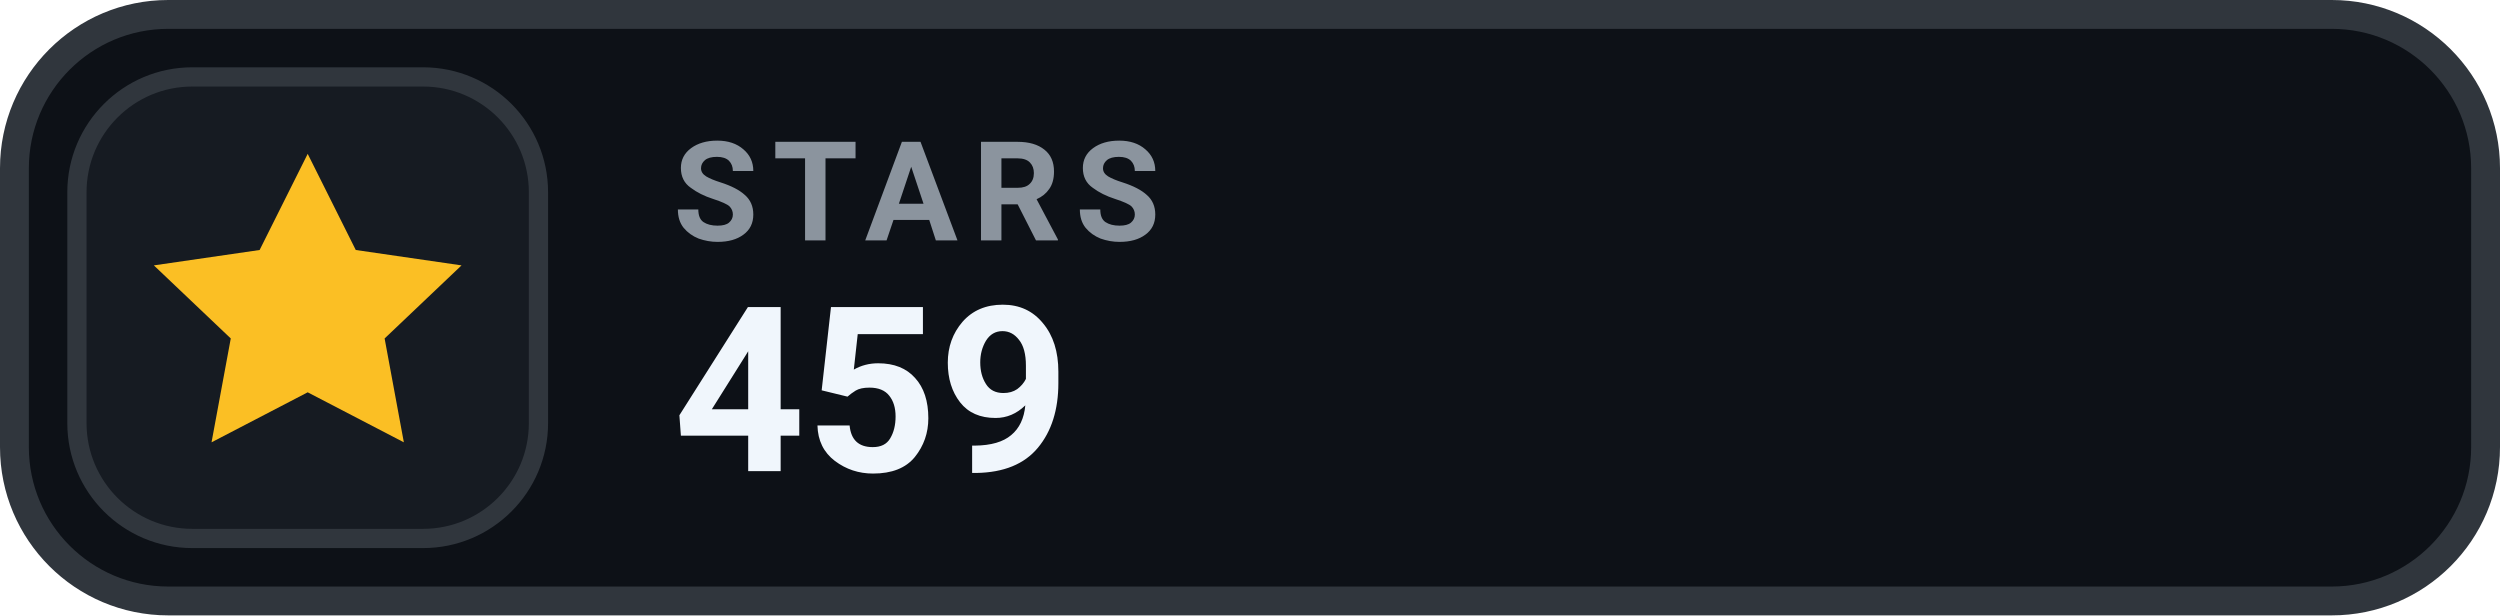
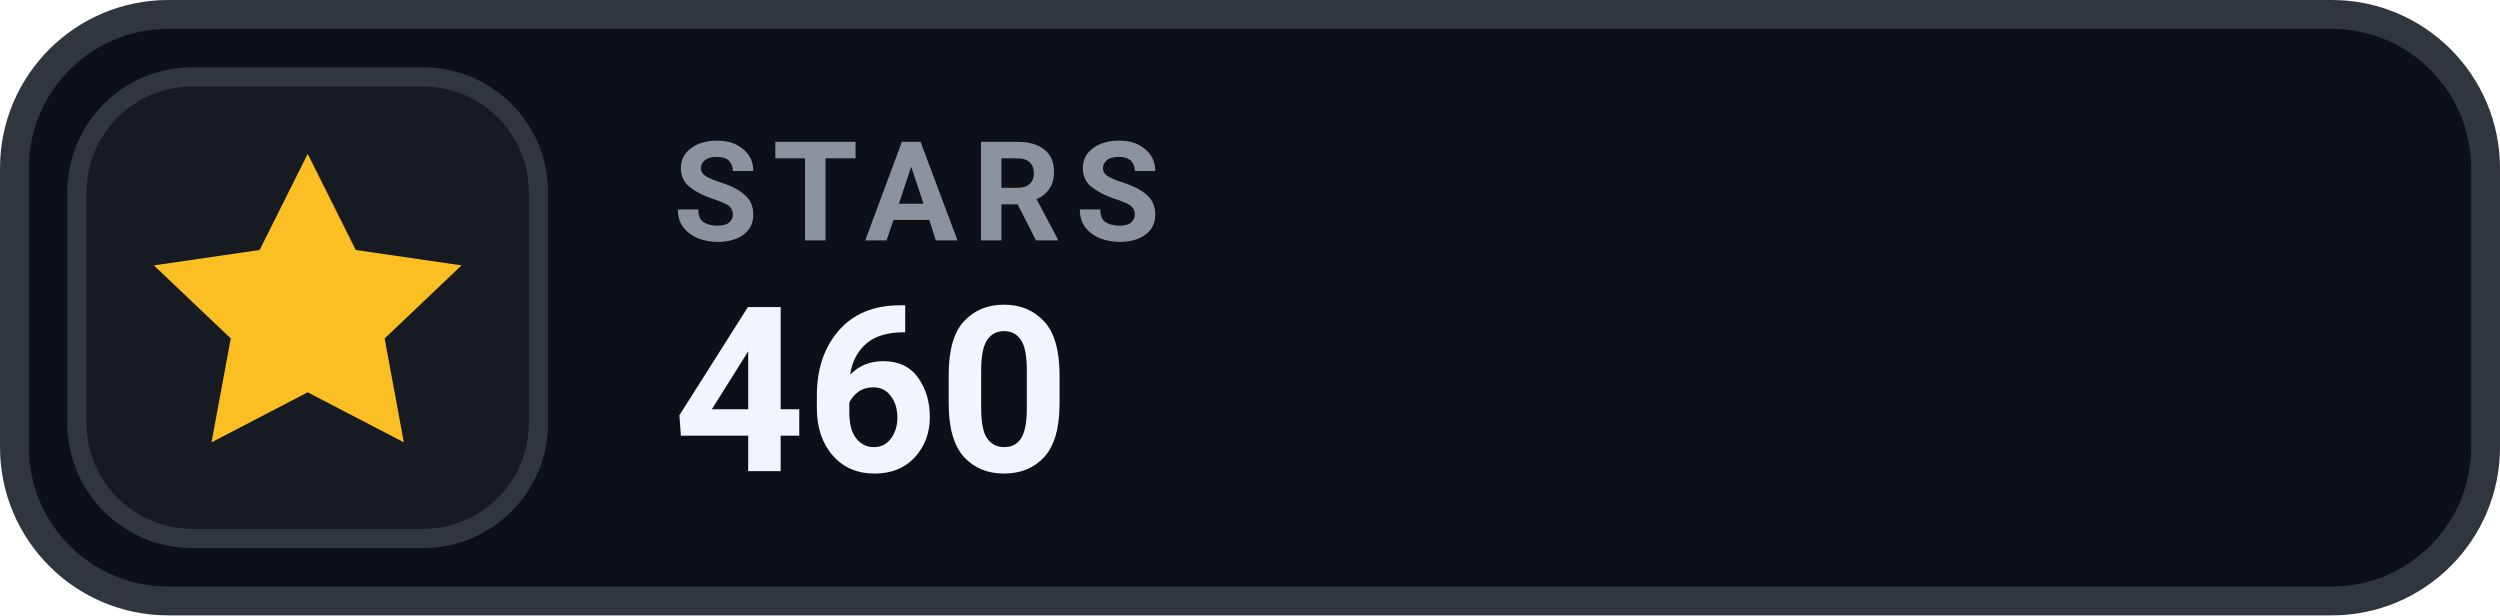
- <svg xmlns="http://www.w3.org/2000/svg" width="130" height="32" viewBox="0 0 130 32" role="img" aria-label="STARS 459">
+ <svg xmlns="http://www.w3.org/2000/svg" width="130" height="32" viewBox="0 0 130 32" role="img" aria-label="STARS 460">
  <rect x=".75" y=".75" width="128.5" height="30.5" rx="8" fill="#0D1117" stroke="#30363D" stroke-width="1.5" />
  <rect x="4" y="4" width="24" height="24" rx="6" fill="#161B22" stroke="#30363D" stroke-width="1" />
  <g transform="translate(16 16)" style="color:#FBBF24;">
    <path d="M0 -8 l2.5 5 5.5 .8 -4 3.8 1 5.4 -5 -2.6 -5 2.6 1 -5.4 -4 -3.8 5.5 -.8 Z" fill="currentColor" />
  </g>
  <text x="35" y="12.5" fill="#8B949E" font-family="-apple-system,BlinkMacSystemFont,'Segoe UI',Roboto,Helvetica,Arial,sans-serif" font-size="7.2" font-weight="700" letter-spacing=".75">STARS</text>
-   <text x="35" y="24.5" fill="#F0F6FC" font-family="-apple-system,BlinkMacSystemFont,'Segoe UI',Roboto,Helvetica,Arial,sans-serif" font-size="12" font-weight="700">459</text>
+   <text x="35" y="24.5" fill="#F0F6FC" font-family="-apple-system,BlinkMacSystemFont,'Segoe UI',Roboto,Helvetica,Arial,sans-serif" font-size="12" font-weight="700">460</text>
</svg>
